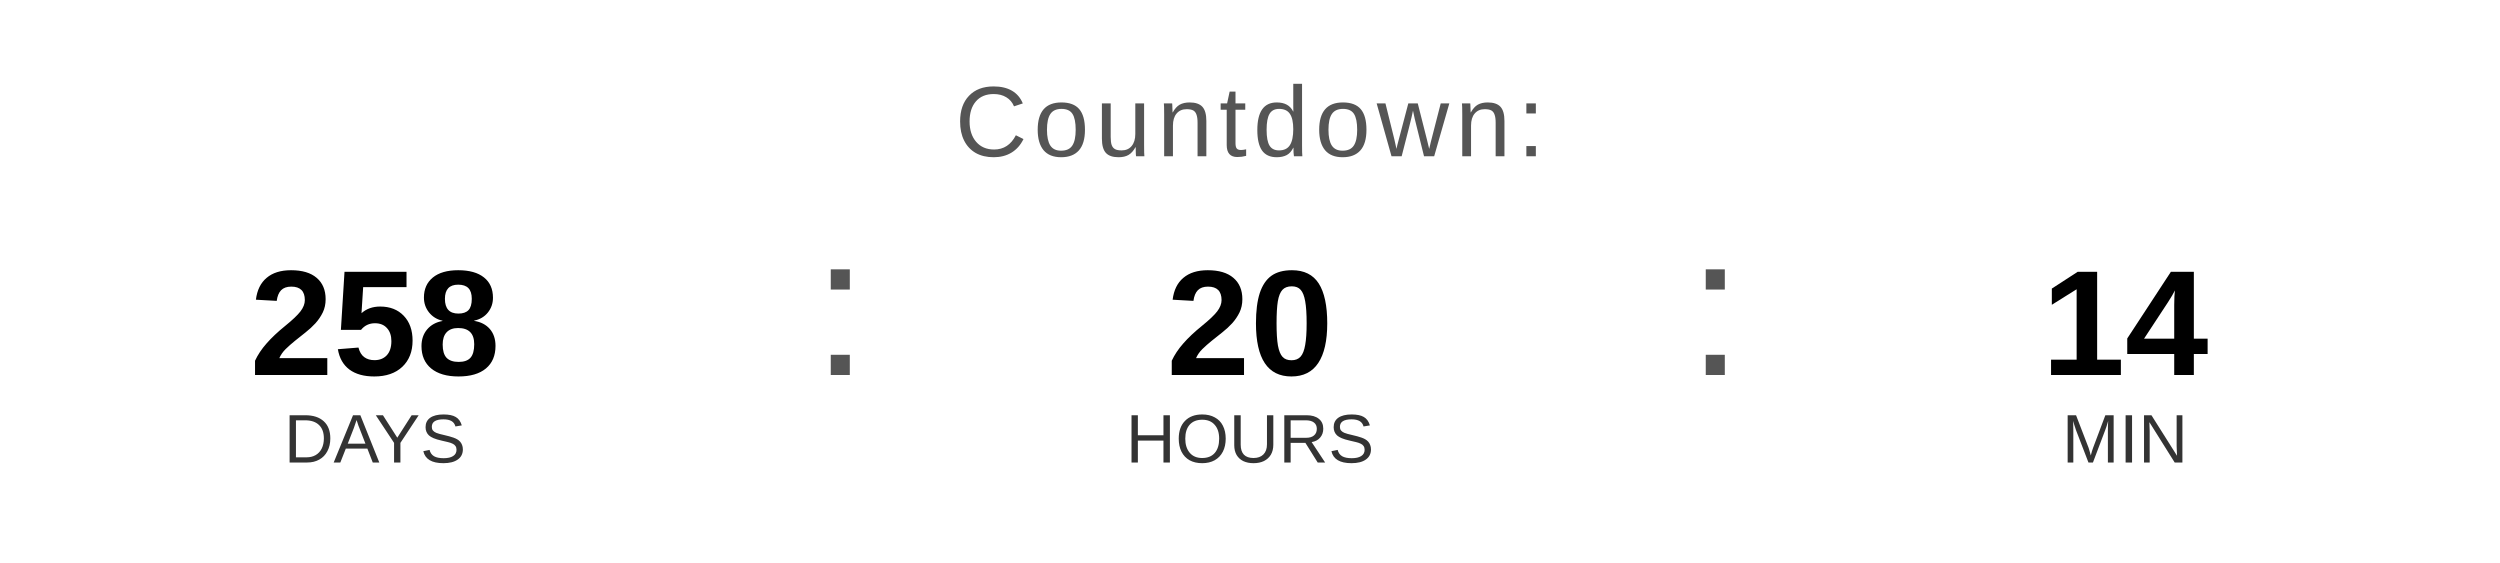
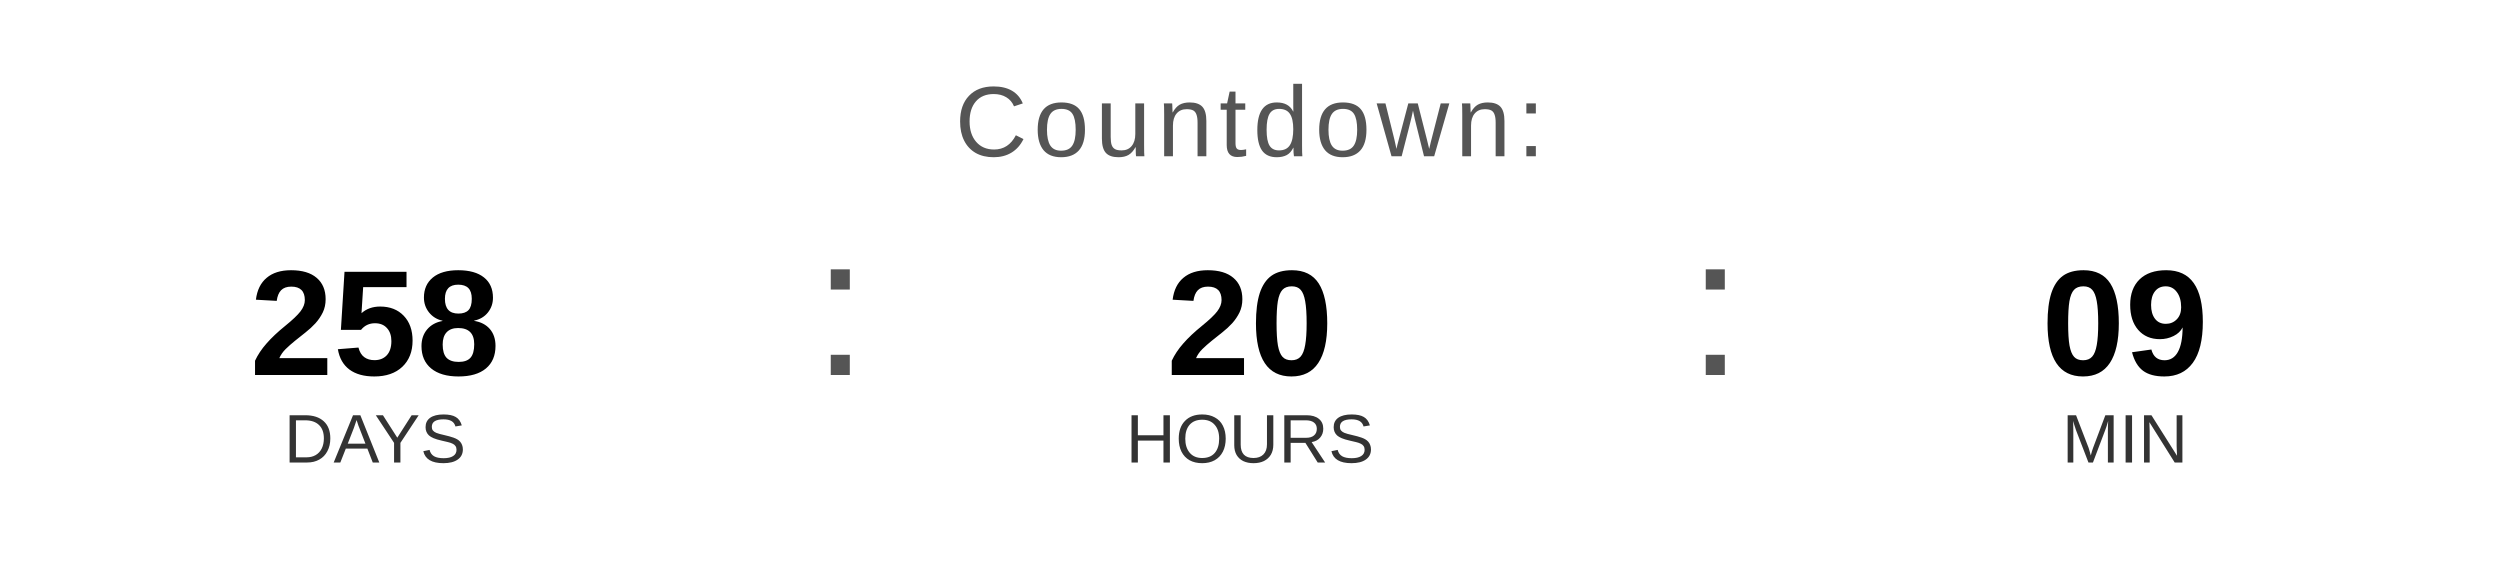
<svg xmlns="http://www.w3.org/2000/svg" width="400" height="90" viewBox="0 0 400 90">
  <text x="200" y="25" font-family="Arial, Helvetica, sans-serif" font-size="16" fill="#555555" text-anchor="middle" letter-spacing="1">
    Countdown:
  </text>
  <text x="60" y="60" font-family="Arial, Helvetica, sans-serif" font-size="24" font-weight="bold" fill="#000000" text-anchor="middle">258</text>
  <text x="60" y="74" font-family="Arial, Helvetica, sans-serif" font-size="11" fill="#333333" text-anchor="middle">DAYS</text>
  <text x="130" y="60" font-family="Arial, sans-serif" font-size="32" fill="#555555">:</text>
  <text x="200" y="60" font-family="Arial, Helvetica, sans-serif" font-size="24" font-weight="bold" fill="#000000" text-anchor="middle">20</text>
  <text x="200" y="74" font-family="Arial, Helvetica, sans-serif" font-size="11" fill="#333333" text-anchor="middle">HOURS</text>
  <text x="270" y="60" font-family="Arial, sans-serif" font-size="32" fill="#555555">:</text>
-   <text x="340" y="60" font-family="Arial, Helvetica, sans-serif" font-size="24" font-weight="bold" fill="#000000" text-anchor="middle">14</text>
+   <text x="340" y="60" font-family="Arial, Helvetica, sans-serif" font-size="24" font-weight="bold" fill="#000000" text-anchor="middle">09</text>
  <text x="340" y="74" font-family="Arial, Helvetica, sans-serif" font-size="11" fill="#333333" text-anchor="middle">MIN</text>
</svg>
